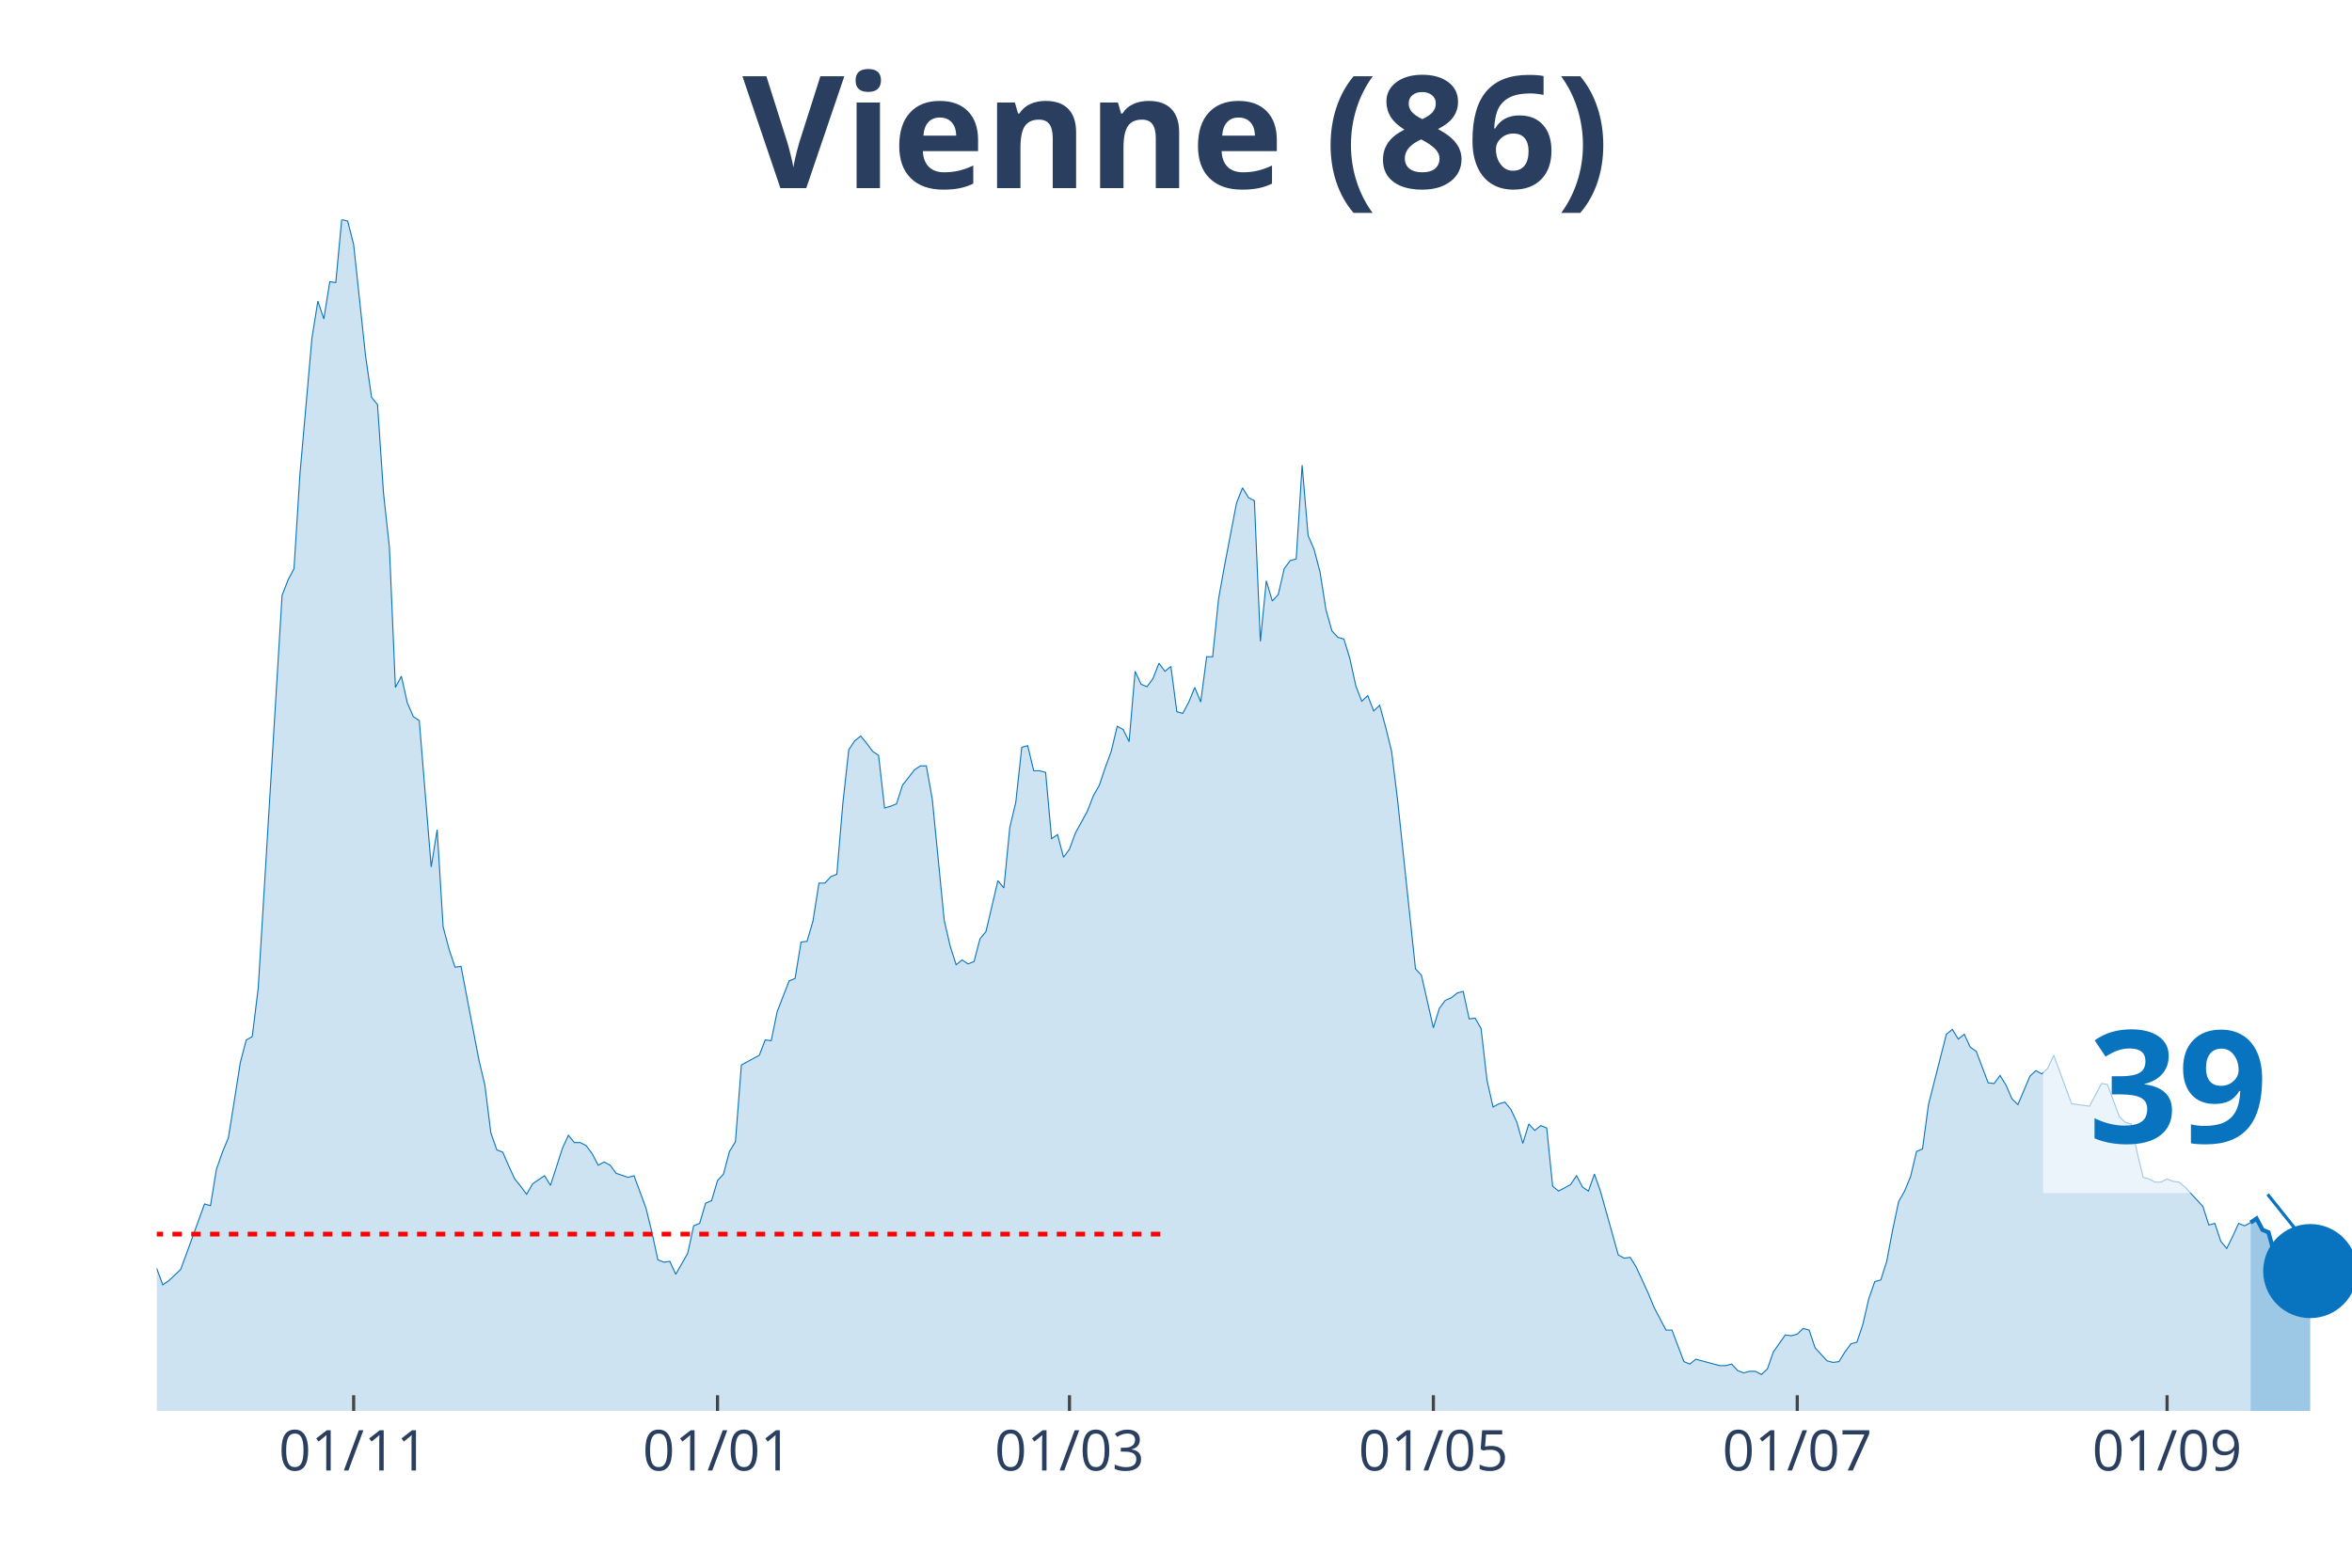
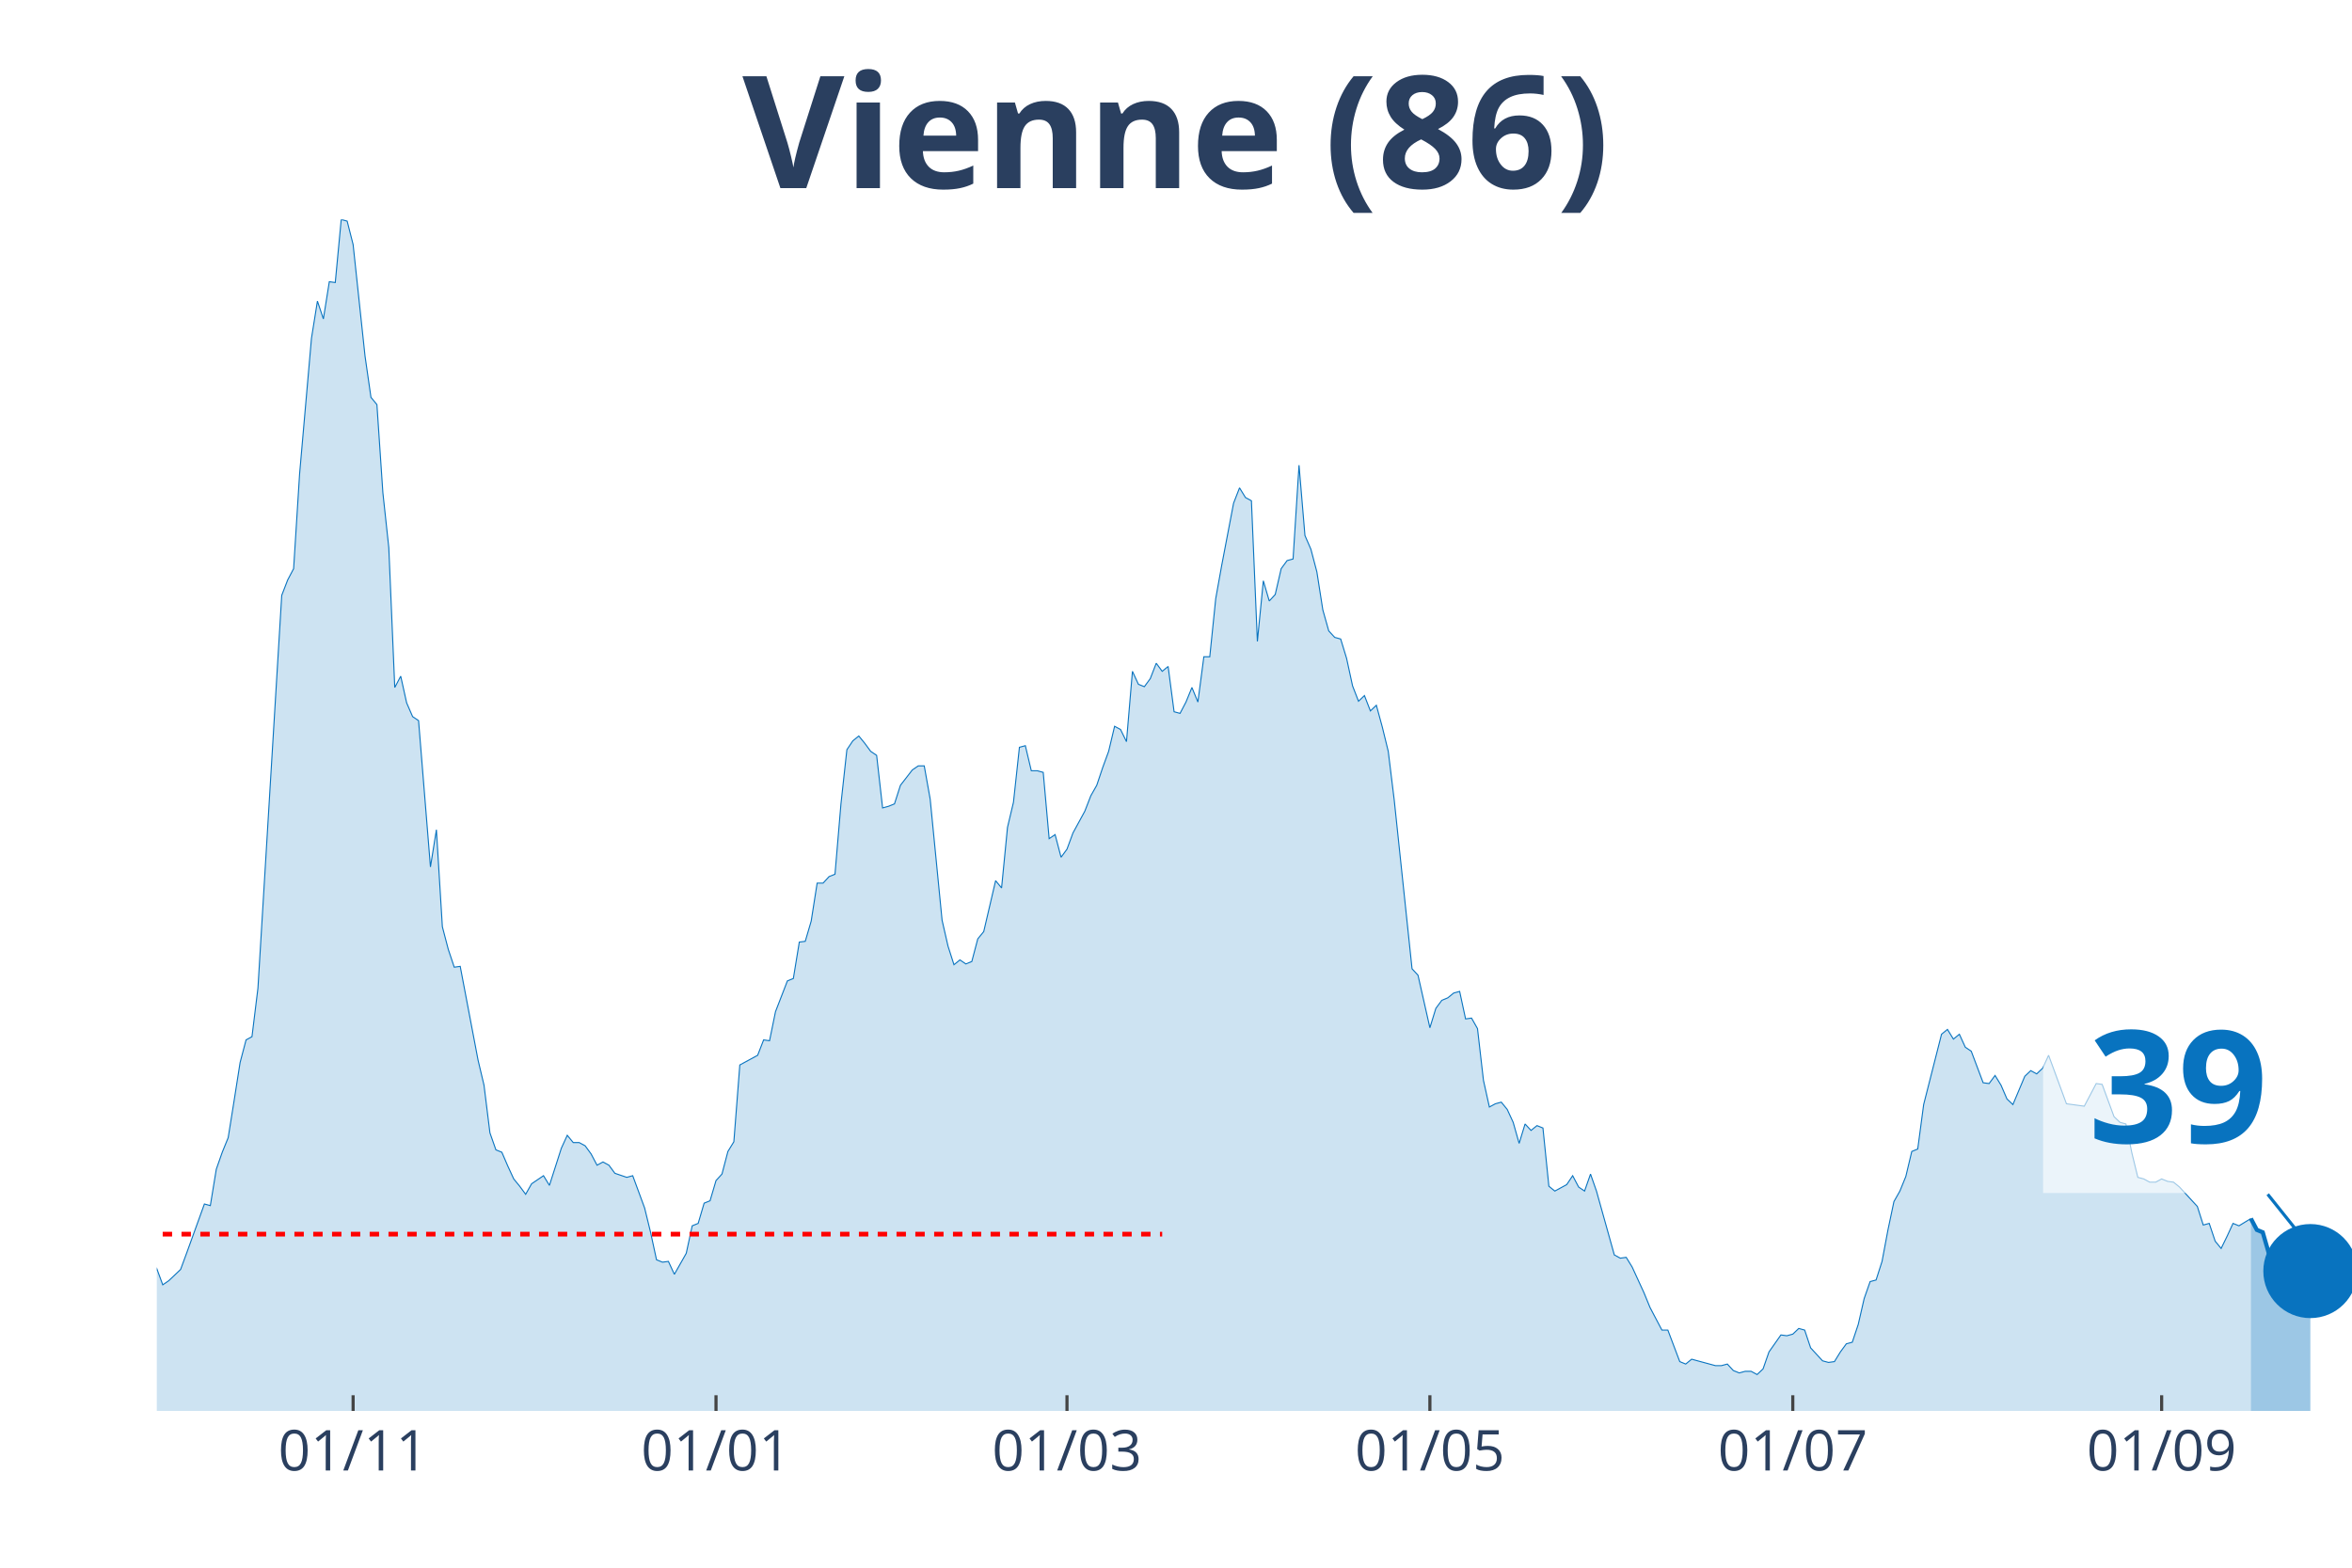
<svg xmlns="http://www.w3.org/2000/svg" class="main-svg" width="1125" height="750" style="" viewBox="0 0 750 500">
  <rect x="0" y="0" width="750" height="500" style="fill: rgb(0, 0, 0); fill-opacity: 0;" />
-   <defs id="defs-2afac5">
+   <defs id="defs-737bff">
    <g class="clips">
-       <clipPath id="clip2afac5xyplot" class="plotclip">
+       <clipPath id="clip737bffxyplot" class="plotclip">
        <rect width="700" height="380" />
      </clipPath>
-       <clipPath class="axesclip" id="clip2afac5x">
+       <clipPath class="axesclip" id="clip737bffx">
        <rect x="50" y="0" width="700" height="500" />
      </clipPath>
-       <clipPath class="axesclip" id="clip2afac5y">
+       <clipPath class="axesclip" id="clip737bffy">
        <rect x="0" y="70" width="750" height="380" />
      </clipPath>
-       <clipPath class="axesclip" id="clip2afac5xy">
+       <clipPath class="axesclip" id="clip737bffxy">
        <rect x="50" y="70" width="700" height="380" />
      </clipPath>
    </g>
    <g class="gradients" />
  </defs>
  <g class="bglayer">
    <rect class="bg" x="50" y="70" width="700" height="380" style="fill: rgb(0, 0, 0); fill-opacity: 0; stroke-width: 0;" />
  </g>
  <g class="layer-below">
    <g class="imagelayer" />
    <g class="shapelayer" />
  </g>
  <g class="cartesianlayer">
    <g class="subplot xy">
      <g class="layer-subplot">
        <g class="shapelayer" />
        <g class="imagelayer" />
      </g>
      <g class="gridlayer">
        <g class="x">
-           <path class="xgrid crisp" transform="translate(112.77,0)" d="M0,70v380" style="stroke: rgb(255, 255, 255); stroke-opacity: 1; stroke-width: 1px;" />
-           <path class="xgrid crisp" transform="translate(228.8,0)" d="M0,70v380" style="stroke: rgb(255, 255, 255); stroke-opacity: 1; stroke-width: 1px;" />
-           <path class="xgrid crisp" transform="translate(341.03,0)" d="M0,70v380" style="stroke: rgb(255, 255, 255); stroke-opacity: 1; stroke-width: 1px;" />
-           <path class="xgrid crisp" transform="translate(457.07,0)" d="M0,70v380" style="stroke: rgb(255, 255, 255); stroke-opacity: 1; stroke-width: 1px;" />
-           <path class="xgrid crisp" transform="translate(573.1,0)" d="M0,70v380" style="stroke: rgb(255, 255, 255); stroke-opacity: 1; stroke-width: 1px;" />
-           <path class="xgrid crisp" transform="translate(691.03,0)" d="M0,70v380" style="stroke: rgb(255, 255, 255); stroke-opacity: 1; stroke-width: 1px;" />
+           <path class="xgrid crisp" transform="translate(112.6,0)" d="M0,70v380" style="stroke: rgb(255, 255, 255); stroke-opacity: 1; stroke-width: 1px;" />
+           <path class="xgrid crisp" transform="translate(228.32,0)" d="M0,70v380" style="stroke: rgb(255, 255, 255); stroke-opacity: 1; stroke-width: 1px;" />
+           <path class="xgrid crisp" transform="translate(340.24,0)" d="M0,70v380" style="stroke: rgb(255, 255, 255); stroke-opacity: 1; stroke-width: 1px;" />
+           <path class="xgrid crisp" transform="translate(455.96,0)" d="M0,70v380" style="stroke: rgb(255, 255, 255); stroke-opacity: 1; stroke-width: 1px;" />
+           <path class="xgrid crisp" transform="translate(571.68,0)" d="M0,70v380" style="stroke: rgb(255, 255, 255); stroke-opacity: 1; stroke-width: 1px;" />
+           <path class="xgrid crisp" transform="translate(689.3,0)" d="M0,70v380" style="stroke: rgb(255, 255, 255); stroke-opacity: 1; stroke-width: 1px;" />
        </g>
        <g class="y" />
      </g>
      <g class="zerolinelayer" />
      <path class="xlines-below" />
      <path class="ylines-below" />
      <g class="overlines-below" />
      <g class="xaxislayer-below" />
      <g class="yaxislayer-below" />
      <g class="overaxes-below" />
-       <g class="plot" transform="translate(50, 70)" clip-path="url('#clip2afac5xyplot')">
+       <g class="plot" transform="translate(50, 70)" clip-path="url('#clip737bffxyplot')">
        <g class="scatterlayer mlayer">
-           <g class="trace scatter tracef2d1d4" style="stroke-miterlimit: 2;">
+           <g class="trace scatter trace42e087" style="stroke-miterlimit: 2;">
            <g class="fills">
              <g>
-                 <path class="js-fill" d="M667.66,380L-258.7,380L-258.7,363.24L-249.18,352.42L-247.28,355.51L-237.77,371.49L-235.87,371.49L-232.07,373.81L-230.16,376.91L-214.95,378.97L-213.04,378.71L-194.02,378.97L-192.12,378.71L-165.49,377.42L-163.59,376.39L-140.76,378.2L-138.86,377.68L-133.15,377.94L-131.25,378.45L-106.52,376.65L-104.62,376.13L-100.82,375.1L-98.91,372.78L-91.3,370.46L-89.4,370.2L-87.5,369.43L-85.6,366.08L-76.09,358.6L-74.18,352.93L-72.28,354.48L-70.38,352.67L-68.48,352.16L-66.58,353.7L-62.77,352.42L-60.87,351.9L-53.26,325.6L-51.36,323.03L-49.46,322.51L-47.55,316.84L-45.65,307.82L-43.75,308.85L-41.85,301.11L-39.95,299.82L-38.04,300.85L-36.14,299.57L-34.24,289L-32.34,296.47L-28.53,301.11L-26.63,303.18L-24.73,300.08L-22.83,301.11L-20.92,311.94L-19.02,307.3L-17.12,299.57L-15.22,300.85L-11.41,295.96L-9.51,296.73L-7.61,302.66L-5.71,312.71L-3.8,323.54L-1.9,329.47L1.9,339.78L3.8,338.49L7.61,334.88L9.51,329.73L15.22,314L17.12,314.52L19.02,302.92L20.92,297.5L22.83,292.86L24.73,281L26.63,268.89L28.53,261.67L30.43,260.64L32.34,245.17L39.95,119.88L41.85,114.98L43.75,111.37L45.65,81.21L49.46,37.9L51.36,26.04L53.26,31.71L55.16,19.85L57.07,20.11L58.97,0L60.87,0.52L62.77,7.99L66.58,43.57L68.48,56.72L70.38,59.04L72.28,87.14L74.18,104.67L76.09,149.27L77.99,145.66L79.89,154.17L81.79,158.55L83.7,159.84L87.5,206.5L89.4,194.64L91.3,225.58L93.21,232.8L95.11,238.47L97.01,238.21L102.72,268.11L104.62,276.11L106.52,291.32L108.42,296.73L110.33,297.5L112.23,301.89L114.13,306.01L116.03,308.33L117.93,310.91L119.84,307.56L123.64,304.98L125.54,308.07L129.35,296.21L131.25,292.09L133.15,294.41L135.05,294.41L136.96,295.44L138.86,298.02L140.76,301.63L142.66,300.6L144.57,301.63L146.47,304.21L150.27,305.5L152.17,304.98L155.98,315.29L157.88,323.03L159.78,331.79L161.68,332.56L163.59,332.31L165.49,336.43L169.29,329.73L171.2,320.96L173.1,320.19L175,313.74L176.9,312.97L178.8,306.53L180.71,304.46L182.61,297.25L184.51,294.15L186.41,269.66L192.12,266.57L194.02,261.67L195.92,261.93L197.83,252.65L201.63,242.85L203.53,242.08L205.43,230.47L207.34,230.22L209.24,223.77L211.14,211.66L213.04,211.66L214.95,209.59L216.85,208.82L218.75,186.39L220.65,169.12L222.55,166.28L224.46,164.74L226.36,167.06L228.26,169.63L230.16,170.92L232.07,187.68L233.97,187.16L235.87,186.39L237.77,180.46L241.58,175.56L243.48,174.27L245.38,174.27L247.28,184.84L251.09,223.51L252.99,231.76L254.89,237.69L256.79,236.15L258.7,237.44L260.6,236.66L262.5,229.44L264.4,227.12L268.21,210.88L270.11,213.2L272.01,193.87L273.91,185.88L275.82,168.34L277.72,167.83L279.62,175.82L281.52,175.82L283.42,176.34L285.33,197.48L287.23,196.19L289.13,203.41L291.03,200.83L292.93,195.67L296.74,188.71L298.64,183.81L300.54,180.46L302.45,174.79L304.35,169.63L306.25,161.64L308.15,162.67L310.05,166.54L311.96,144.11L313.86,148.24L315.76,149.01L317.66,146.43L319.57,141.53L321.47,144.11L323.37,142.56L325.27,157L327.17,157.52L329.08,153.91L330.98,149.27L332.88,153.91L334.78,139.47L336.68,139.47L338.59,120.91L340.49,110.34L344.29,90.49L346.2,85.59L348.1,88.68L350,89.72L351.9,134.57L353.8,115.24L355.71,121.68L357.61,119.62L359.51,111.37L361.41,108.79L363.32,108.28L365.22,78.37L367.12,100.8L369.02,105.18L370.92,112.4L372.83,124.52L374.73,131.22L376.63,133.28L378.53,133.8L380.43,139.99L382.34,148.75L384.24,153.65L386.14,151.85L388.04,156.74L389.95,154.94L391.85,161.9L393.75,169.63L395.65,185.1L401.36,238.98L403.26,241.04L407.07,257.8L408.97,251.61L410.87,249.04L412.77,248.26L414.67,246.72L416.58,246.2L418.48,254.97L420.38,254.71L422.28,258.06L424.18,274.56L426.09,283.07L427.99,282.04L429.89,281.52L431.79,283.84L433.7,287.96L435.6,294.67L437.5,288.48L439.4,290.54L441.3,289L443.21,289.77L445.11,308.33L447.01,309.88L450.82,307.82L452.72,304.98L454.62,308.59L456.52,309.88L458.42,304.46L460.33,309.88L466.03,330.24L467.93,331.28L469.84,331.02L471.74,334.11L475.54,342.36L477.45,347L481.25,354.22L483.15,354.22L486.96,364.27L488.86,365.05L490.76,363.5L492.66,364.02L498.37,365.56L500.27,365.56L502.17,365.05L504.08,367.11L505.98,367.88L507.88,367.37L509.78,367.37L511.68,368.4L513.59,366.59L515.49,361.18L519.29,355.77L521.2,356.02L523.1,355.51L525,353.7L526.9,354.22L528.8,359.89L532.61,364.02L534.51,364.53L536.41,364.27L538.32,361.18L540.22,358.6L542.12,358.09L544.02,352.42L545.92,344.17L547.83,338.75L549.73,338.24L551.63,332.31L553.53,322.25L555.43,313.23L557.34,309.88L559.24,305.24L561.14,297.25L563.04,296.47L564.95,282.29L570.65,259.86L572.55,258.32L574.46,261.41L576.36,259.86L578.26,263.99L580.16,265.28L583.97,275.33L585.87,275.59L587.77,273.01L589.67,276.11L591.58,280.49L593.48,282.29L597.28,273.27L599.18,271.47L601.09,272.5L602.99,270.69L604.89,266.57L606.79,271.72L610.6,282.04L612.5,282.29L616.3,282.81L618.21,279.2L620.11,275.59L622.01,275.85L625.82,286.16L627.72,287.96L629.62,288.48L631.52,297.76L633.42,305.5L635.33,306.01L637.23,307.04L639.13,307.04L641.03,306.01L642.93,306.78L644.84,307.04L646.74,308.59L652.45,314.78L654.35,320.71L656.25,320.19L658.15,325.86L660.05,328.18L661.96,324.31L663.86,320.19L665.76,320.96L667.66,319.93" style="fill: rgb(8, 115, 191); fill-opacity: 0.2; stroke-width: 0;" />
+                 <path class="js-fill" d="M667.75,380L-257.99,380L-257.99,363.24L-248.51,352.42L-246.61,355.51L-237.13,371.49L-235.23,371.49L-231.44,373.81L-229.54,376.91L-214.36,378.97L-212.47,378.71L-193.5,378.97L-191.6,378.71L-165.04,377.42L-163.14,376.39L-140.38,378.2L-138.48,377.68L-132.79,377.94L-130.89,378.45L-106.23,376.65L-104.34,376.13L-100.54,375.1L-98.64,372.78L-91.06,370.46L-89.16,370.2L-87.26,369.43L-85.37,366.08L-75.88,358.6L-73.98,352.93L-72.09,354.48L-70.19,352.67L-68.29,352.16L-66.4,353.7L-62.6,352.42L-60.7,351.9L-53.12,325.6L-51.22,323.03L-49.32,322.51L-47.43,316.84L-45.53,307.82L-43.63,308.85L-41.73,301.11L-39.84,299.82L-37.94,300.85L-36.04,299.57L-34.15,289L-32.25,296.47L-28.46,301.11L-26.56,303.18L-24.66,300.08L-22.76,301.11L-20.87,311.94L-18.97,307.3L-17.07,299.57L-15.18,300.85L-11.38,295.96L-9.49,296.73L-7.59,302.66L-5.69,312.71L-3.79,323.54L-1.9,329.47L1.9,339.78L3.79,338.49L7.59,334.88L9.49,329.73L15.18,314L17.07,314.52L18.97,302.92L20.87,297.5L22.76,292.86L24.66,281L26.56,268.89L28.46,261.67L30.35,260.64L32.25,245.17L39.84,119.88L41.73,114.98L43.63,111.37L45.53,81.21L49.32,37.9L51.22,26.04L53.12,31.71L55.01,19.85L56.91,20.11L58.81,0L60.7,0.52L62.6,7.99L66.4,43.57L68.29,56.72L70.19,59.04L72.09,87.14L73.98,104.67L75.88,149.27L77.78,145.66L79.67,154.17L81.57,158.55L83.47,159.84L87.26,206.5L89.16,194.64L91.06,225.58L92.95,232.8L94.85,238.47L96.75,238.21L102.44,268.11L104.34,276.11L106.23,291.32L108.13,296.73L110.03,297.5L111.92,301.89L113.82,306.01L115.72,308.33L117.62,310.91L119.51,307.56L123.31,304.98L125.2,308.07L129,296.21L130.89,292.09L132.79,294.41L134.69,294.41L136.59,295.44L138.48,298.02L140.38,301.63L142.28,300.6L144.17,301.63L146.07,304.21L149.86,305.5L151.76,304.98L155.56,315.29L157.45,323.03L159.35,331.79L161.25,332.56L163.14,332.31L165.04,336.43L168.83,329.73L170.73,320.96L172.63,320.19L174.53,313.74L176.42,312.97L178.32,306.53L180.22,304.46L182.11,297.25L184.01,294.15L185.91,269.66L191.6,266.57L193.5,261.67L195.39,261.93L197.29,252.65L201.08,242.85L202.98,242.08L204.88,230.47L206.78,230.22L208.67,223.77L210.57,211.66L212.47,211.66L214.36,209.59L216.26,208.82L218.16,186.39L220.05,169.12L221.95,166.28L223.85,164.74L225.75,167.06L227.64,169.63L229.54,170.92L231.44,187.68L233.33,187.16L235.23,186.39L237.13,180.46L240.92,175.56L242.82,174.27L244.72,174.27L246.61,184.84L250.41,223.51L252.3,231.76L254.2,237.69L256.1,236.15L257.99,237.44L259.89,236.66L261.79,229.44L263.69,227.12L267.48,210.88L269.38,213.2L271.27,193.87L273.17,185.88L275.07,168.34L276.96,167.83L278.86,175.82L280.76,175.82L282.66,176.34L284.55,197.48L286.45,196.19L288.35,203.41L290.24,200.83L292.14,195.67L295.93,188.71L297.83,183.81L299.73,180.46L301.63,174.79L303.52,169.63L305.42,161.64L307.32,162.67L309.21,166.54L311.11,144.11L313.01,148.24L314.91,149.01L316.8,146.43L318.7,141.53L320.6,144.11L322.49,142.56L324.39,157L326.29,157.52L328.18,153.91L330.08,149.27L331.98,153.91L333.88,139.47L335.77,139.47L337.67,120.91L339.57,110.34L343.36,90.49L345.26,85.59L347.15,88.68L349.05,89.72L350.95,134.57L352.85,115.24L354.74,121.68L356.64,119.62L358.54,111.37L360.43,108.79L362.33,108.28L364.23,78.37L366.12,100.8L368.02,105.18L369.92,112.4L371.82,124.52L373.71,131.22L375.61,133.28L377.51,133.8L379.4,139.99L381.3,148.75L383.2,153.65L385.09,151.85L386.99,156.74L388.89,154.94L390.79,161.9L392.68,169.63L394.58,185.1L400.27,238.98L402.17,241.04L405.96,257.8L407.86,251.61L409.76,249.04L411.65,248.26L413.55,246.72L415.45,246.2L417.34,254.97L419.24,254.71L421.14,258.06L423.04,274.56L424.93,283.07L426.83,282.04L428.73,281.52L430.62,283.84L432.52,287.96L434.42,294.67L436.31,288.48L438.21,290.54L440.11,289L442.01,289.77L443.9,308.33L445.8,309.88L449.59,307.82L451.49,304.98L453.39,308.59L455.28,309.88L457.18,304.46L459.08,309.88L464.77,330.24L466.67,331.28L468.56,331.02L470.46,334.11L474.25,342.36L476.15,347L479.95,354.22L481.84,354.22L485.64,364.27L487.53,365.05L489.43,363.5L491.33,364.02L497.02,365.56L498.92,365.56L500.81,365.05L502.71,367.11L504.61,367.88L506.5,367.37L508.4,367.37L510.3,368.4L512.2,366.59L514.09,361.18L517.89,355.77L519.78,356.02L521.68,355.51L523.58,353.7L525.47,354.22L527.37,359.89L531.17,364.02L533.06,364.53L534.96,364.27L536.86,361.18L538.75,358.6L540.65,358.09L542.55,352.42L544.44,344.17L546.34,338.75L548.24,338.24L550.14,332.31L552.03,322.25L553.93,313.23L555.83,309.88L557.72,305.24L559.62,297.25L561.52,296.47L563.41,282.29L569.11,259.86L571,258.32L572.9,261.41L574.8,259.86L576.69,263.99L578.59,265.28L582.38,275.33L584.28,275.59L586.18,273.01L588.08,276.11L589.97,280.49L591.87,282.29L595.66,273.27L597.56,271.47L599.46,272.5L601.36,270.69L603.25,266.57L605.15,271.72L608.94,282.04L610.84,282.29L614.63,282.81L616.53,279.2L618.43,275.59L620.33,275.85L624.12,286.16L626.02,287.96L627.91,288.48L629.81,297.76L631.71,305.5L633.6,306.01L635.5,307.04L637.4,307.04L639.3,306.01L641.19,306.78L643.09,307.04L644.99,308.59L650.68,314.78L652.57,320.71L654.47,320.19L656.37,325.86L658.27,328.18L660.16,324.31L662.06,320.19L663.96,320.96L667.75,318.64" style="fill: rgb(8, 115, 191); fill-opacity: 0.2; stroke-width: 0;" />
              </g>
            </g>
            <g class="errorbars" />
            <g class="lines">
-               <path class="js-line" d="M-258.7,363.24L-249.18,352.42L-247.28,355.51L-237.77,371.49L-235.87,371.49L-232.07,373.81L-230.16,376.91L-214.95,378.97L-213.04,378.71L-194.02,378.97L-192.12,378.71L-165.49,377.42L-163.59,376.39L-140.76,378.2L-138.86,377.68L-133.15,377.94L-131.25,378.45L-106.52,376.65L-104.62,376.13L-100.82,375.1L-98.91,372.78L-91.3,370.46L-89.4,370.2L-87.5,369.43L-85.6,366.08L-76.09,358.6L-74.18,352.93L-72.28,354.48L-70.38,352.67L-68.48,352.16L-66.58,353.7L-62.77,352.42L-60.87,351.9L-53.26,325.6L-51.36,323.03L-49.46,322.51L-47.55,316.84L-45.65,307.82L-43.75,308.85L-41.85,301.11L-39.95,299.82L-38.04,300.85L-36.14,299.57L-34.24,289L-32.34,296.47L-28.53,301.11L-26.63,303.18L-24.73,300.08L-22.83,301.11L-20.92,311.94L-19.02,307.3L-17.12,299.57L-15.22,300.85L-11.41,295.96L-9.51,296.73L-7.61,302.66L-5.71,312.71L-3.8,323.54L-1.9,329.47L1.9,339.78L3.8,338.49L7.61,334.88L9.51,329.73L15.22,314L17.12,314.52L19.02,302.92L20.92,297.5L22.83,292.86L24.73,281L26.63,268.89L28.53,261.67L30.43,260.64L32.34,245.17L39.95,119.88L41.85,114.98L43.75,111.37L45.65,81.21L49.46,37.9L51.36,26.04L53.26,31.71L55.16,19.85L57.07,20.11L58.97,0L60.87,0.52L62.77,7.99L66.58,43.57L68.48,56.72L70.38,59.04L72.28,87.14L74.18,104.67L76.09,149.27L77.99,145.66L79.89,154.17L81.79,158.55L83.7,159.84L87.5,206.5L89.4,194.64L91.3,225.58L93.21,232.8L95.11,238.47L97.01,238.21L102.72,268.11L104.62,276.11L106.52,291.32L108.42,296.73L110.33,297.5L112.23,301.89L114.13,306.01L116.03,308.33L117.93,310.91L119.84,307.56L123.64,304.98L125.54,308.07L129.35,296.21L131.25,292.09L133.15,294.41L135.05,294.41L136.96,295.44L138.86,298.02L140.76,301.63L142.66,300.6L144.57,301.63L146.47,304.21L150.27,305.5L152.17,304.98L155.98,315.29L157.88,323.03L159.78,331.79L161.68,332.56L163.59,332.31L165.49,336.43L169.29,329.73L171.2,320.96L173.1,320.19L175,313.74L176.9,312.97L178.8,306.53L180.71,304.46L182.61,297.25L184.51,294.15L186.41,269.66L192.12,266.57L194.02,261.67L195.92,261.93L197.83,252.65L201.63,242.85L203.53,242.08L205.43,230.47L207.34,230.22L209.24,223.77L211.14,211.66L213.04,211.66L214.95,209.59L216.85,208.82L218.75,186.39L220.65,169.12L222.55,166.28L224.46,164.74L226.36,167.06L228.26,169.63L230.16,170.92L232.07,187.68L233.97,187.16L235.87,186.39L237.77,180.46L241.58,175.56L243.48,174.27L245.38,174.27L247.28,184.84L251.09,223.51L252.99,231.76L254.89,237.69L256.79,236.15L258.7,237.44L260.6,236.66L262.5,229.44L264.4,227.12L268.21,210.88L270.11,213.2L272.01,193.87L273.91,185.88L275.82,168.34L277.72,167.83L279.62,175.82L281.52,175.82L283.42,176.34L285.33,197.48L287.23,196.19L289.13,203.41L291.03,200.83L292.93,195.67L296.74,188.71L298.64,183.81L300.54,180.46L302.45,174.79L304.35,169.63L306.25,161.64L308.15,162.67L310.05,166.54L311.96,144.11L313.86,148.24L315.76,149.01L317.66,146.43L319.57,141.53L321.47,144.11L323.37,142.56L325.27,157L327.17,157.52L329.08,153.91L330.98,149.27L332.88,153.91L334.78,139.47L336.68,139.47L338.59,120.91L340.49,110.34L344.29,90.49L346.2,85.59L348.1,88.68L350,89.72L351.9,134.57L353.8,115.24L355.71,121.68L357.61,119.62L359.51,111.37L361.41,108.79L363.32,108.28L365.22,78.37L367.12,100.8L369.02,105.18L370.92,112.4L372.83,124.52L374.73,131.22L376.63,133.28L378.53,133.8L380.43,139.99L382.34,148.75L384.24,153.65L386.14,151.85L388.04,156.74L389.95,154.94L391.85,161.9L393.75,169.63L395.65,185.1L401.36,238.98L403.26,241.04L407.07,257.8L408.97,251.61L410.87,249.04L412.77,248.26L414.67,246.72L416.58,246.2L418.48,254.97L420.38,254.71L422.28,258.06L424.18,274.56L426.09,283.07L427.99,282.04L429.89,281.52L431.79,283.84L433.7,287.96L435.6,294.67L437.5,288.48L439.4,290.54L441.3,289L443.21,289.77L445.11,308.33L447.01,309.88L450.82,307.82L452.72,304.98L454.62,308.59L456.52,309.88L458.42,304.46L460.33,309.88L466.03,330.24L467.93,331.28L469.84,331.02L471.74,334.11L475.54,342.36L477.45,347L481.25,354.22L483.15,354.22L486.96,364.27L488.86,365.05L490.76,363.5L492.66,364.02L498.37,365.56L500.27,365.56L502.17,365.05L504.08,367.11L505.98,367.88L507.88,367.37L509.78,367.37L511.68,368.4L513.59,366.59L515.49,361.18L519.29,355.77L521.2,356.02L523.1,355.51L525,353.7L526.9,354.22L528.8,359.89L532.61,364.02L534.51,364.53L536.41,364.27L538.32,361.18L540.22,358.6L542.12,358.09L544.02,352.42L545.92,344.17L547.83,338.75L549.73,338.24L551.63,332.31L553.53,322.25L555.43,313.23L557.34,309.88L559.24,305.24L561.14,297.25L563.04,296.47L564.95,282.29L570.65,259.86L572.55,258.32L574.46,261.41L576.36,259.86L578.26,263.99L580.16,265.28L583.97,275.33L585.87,275.59L587.77,273.01L589.67,276.11L591.58,280.49L593.48,282.29L597.28,273.27L599.18,271.47L601.09,272.5L602.99,270.69L604.89,266.57L606.79,271.72L610.6,282.04L612.5,282.29L616.3,282.81L618.21,279.2L620.11,275.59L622.01,275.85L625.82,286.16L627.72,287.96L629.62,288.48L631.52,297.76L633.42,305.5L635.33,306.01L637.23,307.04L639.13,307.04L641.03,306.01L642.93,306.78L644.84,307.04L646.74,308.59L652.45,314.78L654.35,320.71L656.25,320.19L658.15,325.86L660.05,328.18L661.96,324.31L663.86,320.19L665.76,320.96L667.66,319.93" style="vector-effect: non-scaling-stroke; fill: none; stroke: rgb(8, 115, 191); stroke-opacity: 1; stroke-width: 0.5px; opacity: 1;" />
+               <path class="js-line" d="M-257.99,363.24L-248.51,352.42L-246.61,355.51L-237.13,371.49L-235.23,371.49L-231.44,373.81L-229.54,376.91L-214.36,378.97L-212.47,378.71L-193.5,378.97L-191.6,378.71L-165.04,377.42L-163.14,376.39L-140.38,378.2L-138.48,377.68L-132.79,377.94L-130.89,378.45L-106.23,376.65L-104.34,376.13L-100.54,375.1L-98.64,372.78L-91.06,370.46L-89.16,370.2L-87.26,369.43L-85.37,366.08L-75.88,358.6L-73.98,352.93L-72.09,354.48L-70.19,352.67L-68.29,352.16L-66.4,353.7L-62.6,352.42L-60.7,351.9L-53.12,325.6L-51.22,323.03L-49.32,322.51L-47.43,316.84L-45.53,307.82L-43.63,308.85L-41.73,301.11L-39.84,299.82L-37.94,300.85L-36.04,299.57L-34.15,289L-32.25,296.47L-28.46,301.11L-26.56,303.18L-24.66,300.08L-22.76,301.11L-20.87,311.94L-18.97,307.3L-17.07,299.57L-15.18,300.85L-11.38,295.96L-9.49,296.73L-7.59,302.66L-5.69,312.71L-3.79,323.54L-1.9,329.47L1.9,339.78L3.79,338.49L7.59,334.88L9.49,329.73L15.18,314L17.07,314.52L18.97,302.92L20.87,297.5L22.76,292.86L24.66,281L26.56,268.89L28.46,261.67L30.35,260.64L32.25,245.17L39.84,119.88L41.73,114.98L43.63,111.37L45.53,81.21L49.32,37.9L51.22,26.04L53.12,31.71L55.01,19.85L56.91,20.11L58.81,0L60.7,0.52L62.6,7.99L66.4,43.57L68.29,56.72L70.19,59.04L72.09,87.14L73.98,104.67L75.88,149.27L77.78,145.66L79.67,154.17L81.57,158.55L83.47,159.84L87.26,206.5L89.16,194.64L91.06,225.58L92.95,232.8L94.85,238.47L96.75,238.21L102.44,268.11L104.34,276.11L106.23,291.32L108.13,296.73L110.03,297.5L111.92,301.89L113.82,306.01L115.72,308.33L117.62,310.91L119.51,307.56L123.31,304.98L125.2,308.07L129,296.21L130.89,292.09L132.79,294.41L134.69,294.41L136.59,295.44L138.48,298.02L140.38,301.63L142.28,300.6L144.17,301.63L146.07,304.21L149.86,305.5L151.76,304.98L155.56,315.29L157.45,323.03L159.35,331.79L161.25,332.56L163.14,332.31L165.04,336.43L168.83,329.73L170.73,320.96L172.63,320.19L174.53,313.74L176.42,312.97L178.32,306.53L180.22,304.46L182.11,297.25L184.01,294.15L185.91,269.66L191.6,266.57L193.5,261.67L195.39,261.93L197.29,252.65L201.08,242.85L202.98,242.08L204.88,230.47L206.78,230.22L208.67,223.77L210.57,211.66L212.47,211.66L214.36,209.59L216.26,208.82L218.16,186.39L220.05,169.12L221.95,166.28L223.85,164.74L225.75,167.06L227.64,169.63L229.54,170.92L231.44,187.68L233.33,187.16L235.23,186.39L237.13,180.46L240.92,175.56L242.82,174.27L244.72,174.27L246.61,184.84L250.41,223.51L252.3,231.76L254.2,237.69L256.1,236.15L257.99,237.44L259.89,236.66L261.79,229.44L263.69,227.12L267.48,210.88L269.38,213.2L271.27,193.87L273.17,185.88L275.07,168.34L276.96,167.83L278.86,175.82L280.76,175.82L282.66,176.34L284.55,197.48L286.45,196.19L288.35,203.41L290.24,200.83L292.14,195.67L295.93,188.71L297.83,183.81L299.73,180.46L301.63,174.79L303.52,169.63L305.42,161.64L307.32,162.67L309.21,166.54L311.11,144.11L313.01,148.24L314.91,149.01L316.8,146.43L318.7,141.53L320.6,144.11L322.49,142.56L324.39,157L326.29,157.52L328.18,153.91L330.08,149.27L331.98,153.91L333.88,139.47L335.77,139.47L337.67,120.91L339.57,110.34L343.36,90.49L345.26,85.59L347.15,88.68L349.05,89.72L350.95,134.57L352.85,115.24L354.74,121.68L356.64,119.62L358.54,111.37L360.43,108.79L362.33,108.28L364.23,78.37L366.12,100.8L368.02,105.18L369.92,112.4L371.82,124.52L373.71,131.22L375.61,133.28L377.51,133.8L379.4,139.99L381.3,148.75L383.2,153.65L385.09,151.85L386.99,156.74L388.89,154.94L390.79,161.9L392.68,169.63L394.58,185.1L400.27,238.98L402.17,241.04L405.96,257.8L407.86,251.61L409.76,249.04L411.65,248.26L413.55,246.72L415.45,246.2L417.34,254.97L419.24,254.71L421.14,258.06L423.04,274.56L424.93,283.07L426.83,282.04L428.73,281.52L430.62,283.84L432.52,287.96L434.42,294.67L436.31,288.48L438.21,290.54L440.11,289L442.01,289.77L443.9,308.33L445.8,309.88L449.59,307.82L451.49,304.98L453.39,308.59L455.28,309.88L457.18,304.46L459.08,309.88L464.77,330.24L466.67,331.28L468.56,331.02L470.46,334.11L474.25,342.36L476.15,347L479.95,354.22L481.84,354.22L485.64,364.27L487.53,365.05L489.43,363.5L491.33,364.02L497.02,365.56L498.92,365.56L500.81,365.05L502.71,367.11L504.61,367.88L506.5,367.37L508.4,367.37L510.3,368.4L512.2,366.59L514.09,361.18L517.89,355.77L519.78,356.02L521.68,355.51L523.58,353.7L525.47,354.22L527.37,359.89L531.17,364.02L533.06,364.53L534.96,364.27L536.86,361.18L538.75,358.6L540.65,358.09L542.55,352.42L544.44,344.17L546.34,338.75L548.24,338.24L550.14,332.31L552.03,322.25L553.93,313.23L555.83,309.88L557.72,305.24L559.62,297.25L561.52,296.47L563.41,282.29L569.11,259.86L571,258.32L572.9,261.41L574.8,259.86L576.69,263.99L578.59,265.28L582.38,275.33L584.28,275.59L586.18,273.01L588.08,276.11L589.97,280.49L591.87,282.29L595.66,273.27L597.56,271.47L599.46,272.5L601.36,270.69L603.25,266.57L605.15,271.72L608.94,282.04L610.84,282.29L614.63,282.81L616.53,279.2L618.43,275.59L620.33,275.85L624.12,286.16L626.02,287.96L627.91,288.48L629.81,297.76L631.71,305.5L633.6,306.01L635.5,307.04L637.4,307.04L639.3,306.01L641.19,306.78L643.09,307.04L644.99,308.59L650.68,314.78L652.57,320.71L654.47,320.19L656.37,325.86L658.27,328.18L660.16,324.31L662.06,320.19L663.96,320.96L667.75,318.64" style="vector-effect: non-scaling-stroke; fill: none; stroke: rgb(8, 115, 191); stroke-opacity: 1; stroke-width: 0.5px; opacity: 1;" />
            </g>
            <g class="points" />
            <g class="text" />
          </g>
-           <g class="trace scatter trace9b386c" style="stroke-miterlimit: 2;">
+           <g class="trace scatter tracef469f9" style="stroke-miterlimit: 2;">
            <g class="fills">
              <g>
-                 <path class="js-fill" d="M686.68,380L667.66,380L667.66,319.93L669.57,318.64L671.47,322.25L673.37,323.03L675.27,329.99L677.17,336.17L679.08,335.66L680.98,336.95L682.88,339.53L684.78,336.17L686.68,335.4" style="fill: rgb(8, 115, 191); fill-opacity: 0.4; stroke-width: 0;" />
+                 <path class="js-fill" d="M686.72,380L667.75,380L667.75,318.64L669.65,322.25L671.54,323.03L675.34,336.17L677.24,335.66L679.13,336.95L681.03,339.53L682.93,336.17L684.82,335.4L686.72,335.4" style="fill: rgb(8, 115, 191); fill-opacity: 0.4; stroke-width: 0;" />
              </g>
            </g>
            <g class="errorbars" />
            <g class="lines">
-               <path class="js-line" d="M667.66,319.93L669.57,318.64L671.47,322.25L673.37,323.03L675.27,329.99L677.17,336.17L679.08,335.66L680.98,336.95L682.88,339.53L684.78,336.17L686.68,335.4" style="vector-effect: non-scaling-stroke; fill: none; stroke: rgb(8, 115, 191); stroke-opacity: 1; stroke-width: 2px; opacity: 1;" />
+               <path class="js-line" d="M667.75,318.64L669.65,322.25L671.54,323.03L675.34,336.17L677.24,335.66L679.13,336.95L681.03,339.53L682.93,336.17L684.82,335.4L686.72,335.4" style="vector-effect: non-scaling-stroke; fill: none; stroke: rgb(8, 115, 191); stroke-opacity: 1; stroke-width: 2px; opacity: 1;" />
            </g>
            <g class="points" />
            <g class="text" />
          </g>
-           <g class="trace scatter trace4c8337" style="stroke-miterlimit: 2; opacity: 1;">
+           <g class="trace scatter tracec31066" style="stroke-miterlimit: 2; opacity: 1;">
            <g class="fills" />
            <g class="errorbars" />
            <g class="lines" />
            <g class="points">
-               <path class="point" transform="translate(686.68,335.4)" d="M15,0A15,15 0 1,1 0,-15A15,15 0 0,1 15,0Z" style="opacity: 1; stroke-width: 0px; fill: rgb(8, 115, 191); fill-opacity: 1;" />
+               <path class="point" transform="translate(686.72,335.4)" d="M15,0A15,15 0 1,1 0,-15A15,15 0 0,1 15,0Z" style="opacity: 1; stroke-width: 0px; fill: rgb(8, 115, 191); fill-opacity: 1;" />
            </g>
            <g class="text" />
          </g>
        </g>
      </g>
      <g class="overplot" />
      <path class="xlines-above crisp" style="fill: none; stroke-width: 1px; stroke: rgb(0, 0, 0); stroke-opacity: 0;" d="" />
      <path class="ylines-above crisp" style="fill: none;" d="M0,0" />
      <g class="overlines-above" />
      <g class="xaxislayer-above">
-         <path class="xtick ticks crisp" d="M0,450v-5" transform="translate(112.77,0)" style="stroke: rgb(68, 68, 68); stroke-opacity: 1; stroke-width: 1px;" />
-         <path class="xtick ticks crisp" d="M0,450v-5" transform="translate(228.8,0)" style="stroke: rgb(68, 68, 68); stroke-opacity: 1; stroke-width: 1px;" />
-         <path class="xtick ticks crisp" d="M0,450v-5" transform="translate(341.03,0)" style="stroke: rgb(68, 68, 68); stroke-opacity: 1; stroke-width: 1px;" />
-         <path class="xtick ticks crisp" d="M0,450v-5" transform="translate(457.07,0)" style="stroke: rgb(68, 68, 68); stroke-opacity: 1; stroke-width: 1px;" />
-         <path class="xtick ticks crisp" d="M0,450v-5" transform="translate(573.1,0)" style="stroke: rgb(68, 68, 68); stroke-opacity: 1; stroke-width: 1px;" />
-         <path class="xtick ticks crisp" d="M0,450v-5" transform="translate(691.03,0)" style="stroke: rgb(68, 68, 68); stroke-opacity: 1; stroke-width: 1px;" />
+         <path class="xtick ticks crisp" d="M0,450v-5" transform="translate(112.6,0)" style="stroke: rgb(68, 68, 68); stroke-opacity: 1; stroke-width: 1px;" />
+         <path class="xtick ticks crisp" d="M0,450v-5" transform="translate(228.32,0)" style="stroke: rgb(68, 68, 68); stroke-opacity: 1; stroke-width: 1px;" />
+         <path class="xtick ticks crisp" d="M0,450v-5" transform="translate(340.24,0)" style="stroke: rgb(68, 68, 68); stroke-opacity: 1; stroke-width: 1px;" />
+         <path class="xtick ticks crisp" d="M0,450v-5" transform="translate(455.96,0)" style="stroke: rgb(68, 68, 68); stroke-opacity: 1; stroke-width: 1px;" />
+         <path class="xtick ticks crisp" d="M0,450v-5" transform="translate(571.68,0)" style="stroke: rgb(68, 68, 68); stroke-opacity: 1; stroke-width: 1px;" />
+         <path class="xtick ticks crisp" d="M0,450v-5" transform="translate(689.3,0)" style="stroke: rgb(68, 68, 68); stroke-opacity: 1; stroke-width: 1px;" />
        <g class="xtick">
-           <text text-anchor="middle" x="0" y="469" transform="translate(112.77,0)" style="font-family: 'Open Sans', verdana, arial, sans-serif; font-size: 18px; fill: rgb(42, 63, 95); fill-opacity: 1; white-space: pre;">01/11</text>
+           <text text-anchor="middle" x="0" y="469" transform="translate(112.6,0)" style="font-family: 'Open Sans', verdana, arial, sans-serif; font-size: 18px; fill: rgb(42, 63, 95); fill-opacity: 1; white-space: pre;">01/11</text>
        </g>
        <g class="xtick">
-           <text text-anchor="middle" x="0" y="469" transform="translate(228.8,0)" style="font-family: 'Open Sans', verdana, arial, sans-serif; font-size: 18px; fill: rgb(42, 63, 95); fill-opacity: 1; white-space: pre;">01/01</text>
+           <text text-anchor="middle" x="0" y="469" transform="translate(228.32,0)" style="font-family: 'Open Sans', verdana, arial, sans-serif; font-size: 18px; fill: rgb(42, 63, 95); fill-opacity: 1; white-space: pre;">01/01</text>
        </g>
        <g class="xtick">
-           <text text-anchor="middle" x="0" y="469" transform="translate(341.03,0)" style="font-family: 'Open Sans', verdana, arial, sans-serif; font-size: 18px; fill: rgb(42, 63, 95); fill-opacity: 1; white-space: pre;">01/03</text>
+           <text text-anchor="middle" x="0" y="469" transform="translate(340.24,0)" style="font-family: 'Open Sans', verdana, arial, sans-serif; font-size: 18px; fill: rgb(42, 63, 95); fill-opacity: 1; white-space: pre;">01/03</text>
        </g>
        <g class="xtick">
-           <text text-anchor="middle" x="0" y="469" transform="translate(457.07,0)" style="font-family: 'Open Sans', verdana, arial, sans-serif; font-size: 18px; fill: rgb(42, 63, 95); fill-opacity: 1; white-space: pre;">01/05</text>
+           <text text-anchor="middle" x="0" y="469" transform="translate(455.96,0)" style="font-family: 'Open Sans', verdana, arial, sans-serif; font-size: 18px; fill: rgb(42, 63, 95); fill-opacity: 1; white-space: pre;">01/05</text>
        </g>
        <g class="xtick">
-           <text text-anchor="middle" x="0" y="469" transform="translate(573.1,0)" style="font-family: 'Open Sans', verdana, arial, sans-serif; font-size: 18px; fill: rgb(42, 63, 95); fill-opacity: 1; white-space: pre;">01/07</text>
+           <text text-anchor="middle" x="0" y="469" transform="translate(571.68,0)" style="font-family: 'Open Sans', verdana, arial, sans-serif; font-size: 18px; fill: rgb(42, 63, 95); fill-opacity: 1; white-space: pre;">01/07</text>
        </g>
        <g class="xtick">
-           <text text-anchor="middle" x="0" y="469" transform="translate(691.03,0)" style="font-family: 'Open Sans', verdana, arial, sans-serif; font-size: 18px; fill: rgb(42, 63, 95); fill-opacity: 1; white-space: pre;">01/09</text>
+           <text text-anchor="middle" x="0" y="469" transform="translate(689.3,0)" style="font-family: 'Open Sans', verdana, arial, sans-serif; font-size: 18px; fill: rgb(42, 63, 95); fill-opacity: 1; white-space: pre;">01/09</text>
        </g>
      </g>
      <g class="yaxislayer-above" />
      <g class="overaxes-above" />
    </g>
  </g>
  <g class="polarlayer" />
  <g class="ternarylayer" />
  <g class="geolayer" />
  <g class="funnelarealayer" />
  <g class="pielayer" />
  <g class="treemaplayer" />
  <g class="sunburstlayer" />
  <g class="glimages" />
-   <defs id="topdefs-2afac5">
+   <defs id="topdefs-737bff">
    <g class="clips" />
  </defs>
  <g class="layer-above">
    <g class="imagelayer" />
    <g class="shapelayer">
-       <path data-index="0" fill-rule="evenodd" d="M-1019.02,393.62L371.47,393.62" clip-path="url('#clip2afac5xy')" style="opacity: 1; stroke: rgb(255, 0, 0); stroke-opacity: 1; fill: rgb(0, 0, 0); fill-opacity: 0; stroke-dasharray: 3px, 3px; stroke-width: 1.5px;" />
+       <path data-index="0" fill-rule="evenodd" d="M-1016.12,393.62L370.6,393.62" clip-path="url('#clip737bffxy')" style="opacity: 1; stroke: rgb(255, 0, 0); stroke-opacity: 1; fill: rgb(0, 0, 0); fill-opacity: 0; stroke-dasharray: 3px, 3px; stroke-width: 1.5px;" />
    </g>
  </g>
  <g class="infolayer">
    <g class="g-gtitle">
      <text class="gtitle" x="375" y="25" text-anchor="middle" dy="0.7em" style="font-family: 'Open Sans', verdana, arial, sans-serif; font-size: 50px; fill: rgb(42, 63, 95); opacity: 1; font-weight: normal; white-space: pre;">
        <tspan style="font-weight:bold">Vienne (86)</tspan>
      </text>
    </g>
    <g class="g-xtitle" />
    <g class="annotation" data-index="0" style="opacity: 1;">
-       <g class="annotation-text-g" transform="rotate(0,694.68,345.4)">
+       <g class="annotation-text-g" transform="rotate(0,694.72,345.4)">
        <g class="cursor-pointer" transform="translate(651, 309)">
          <rect class="bg" x="0.5" y="0.5" width="86" height="71" style="stroke-width: 1px; stroke: rgb(0, 0, 0); stroke-opacity: 0; fill: rgb(255, 255, 255); fill-opacity: 0.6;" />
          <text class="annotation-text" text-anchor="middle" x="43.531" y="55.5" style="font-family: 'Open Sans', verdana, arial, sans-serif; font-size: 50px; fill: rgb(8, 115, 191); fill-opacity: 1; white-space: pre;">
            <tspan style="font-weight:bold">39 </tspan>
          </text>
        </g>
      </g>
      <g class="annotation-arrow-g" style="opacity: 1;">
-         <path d="M723.08,380.9L734.68,395.4" style="stroke-width: 1px; stroke: rgb(8, 115, 191); stroke-opacity: 1; stroke-dasharray: 0px, 0px, 18.569px, 18.569px;" />
+         <path d="M723.12,380.9L734.72,395.4" style="stroke-width: 1px; stroke: rgb(8, 115, 191); stroke-opacity: 1; stroke-dasharray: 0px, 0px, 18.569px, 18.569px;" />
      </g>
    </g>
  </g>
</svg>
